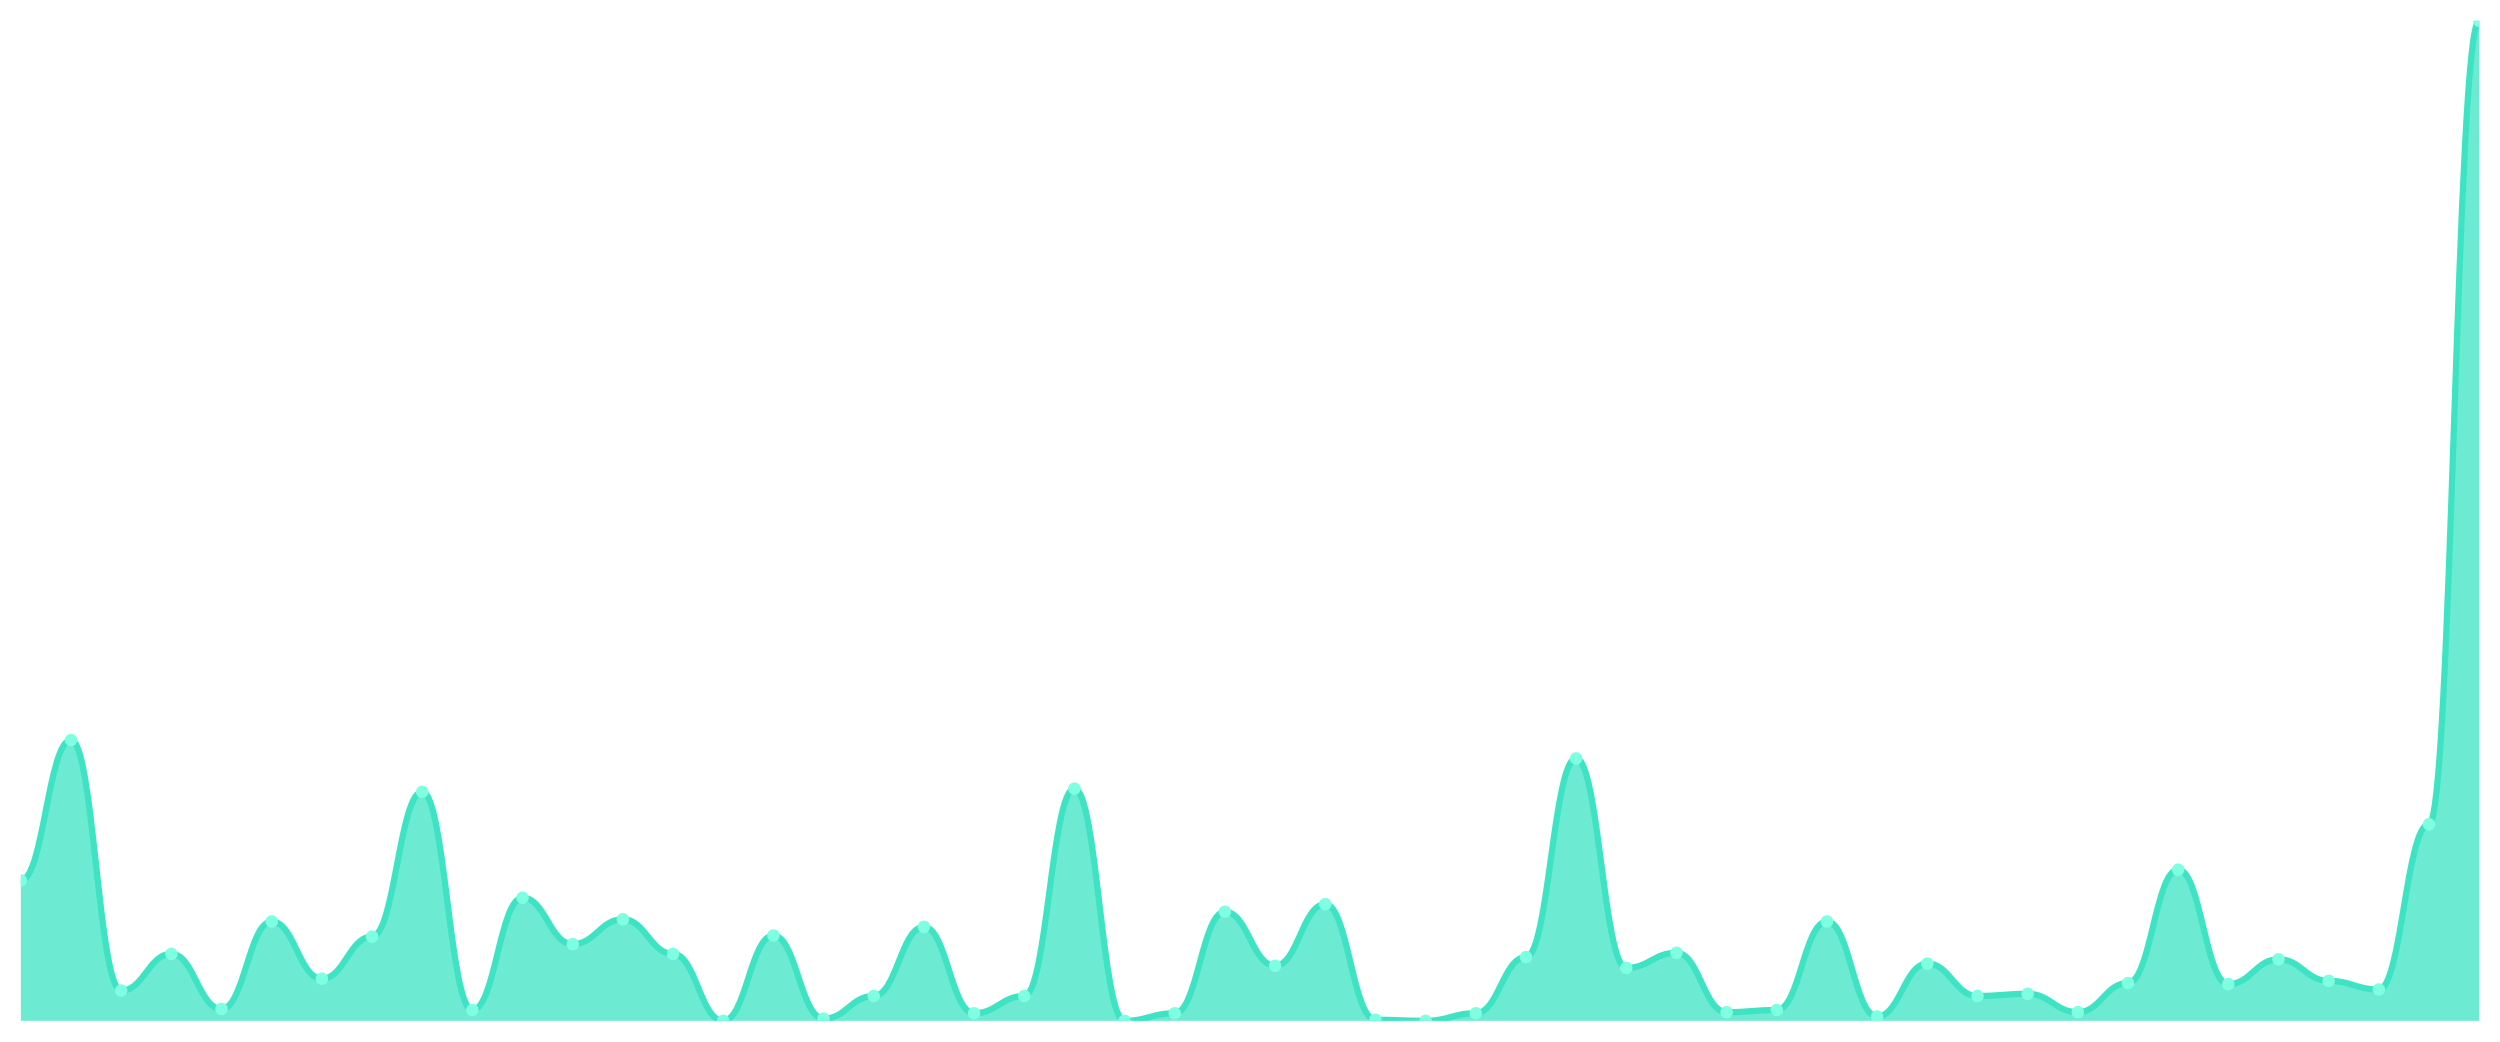
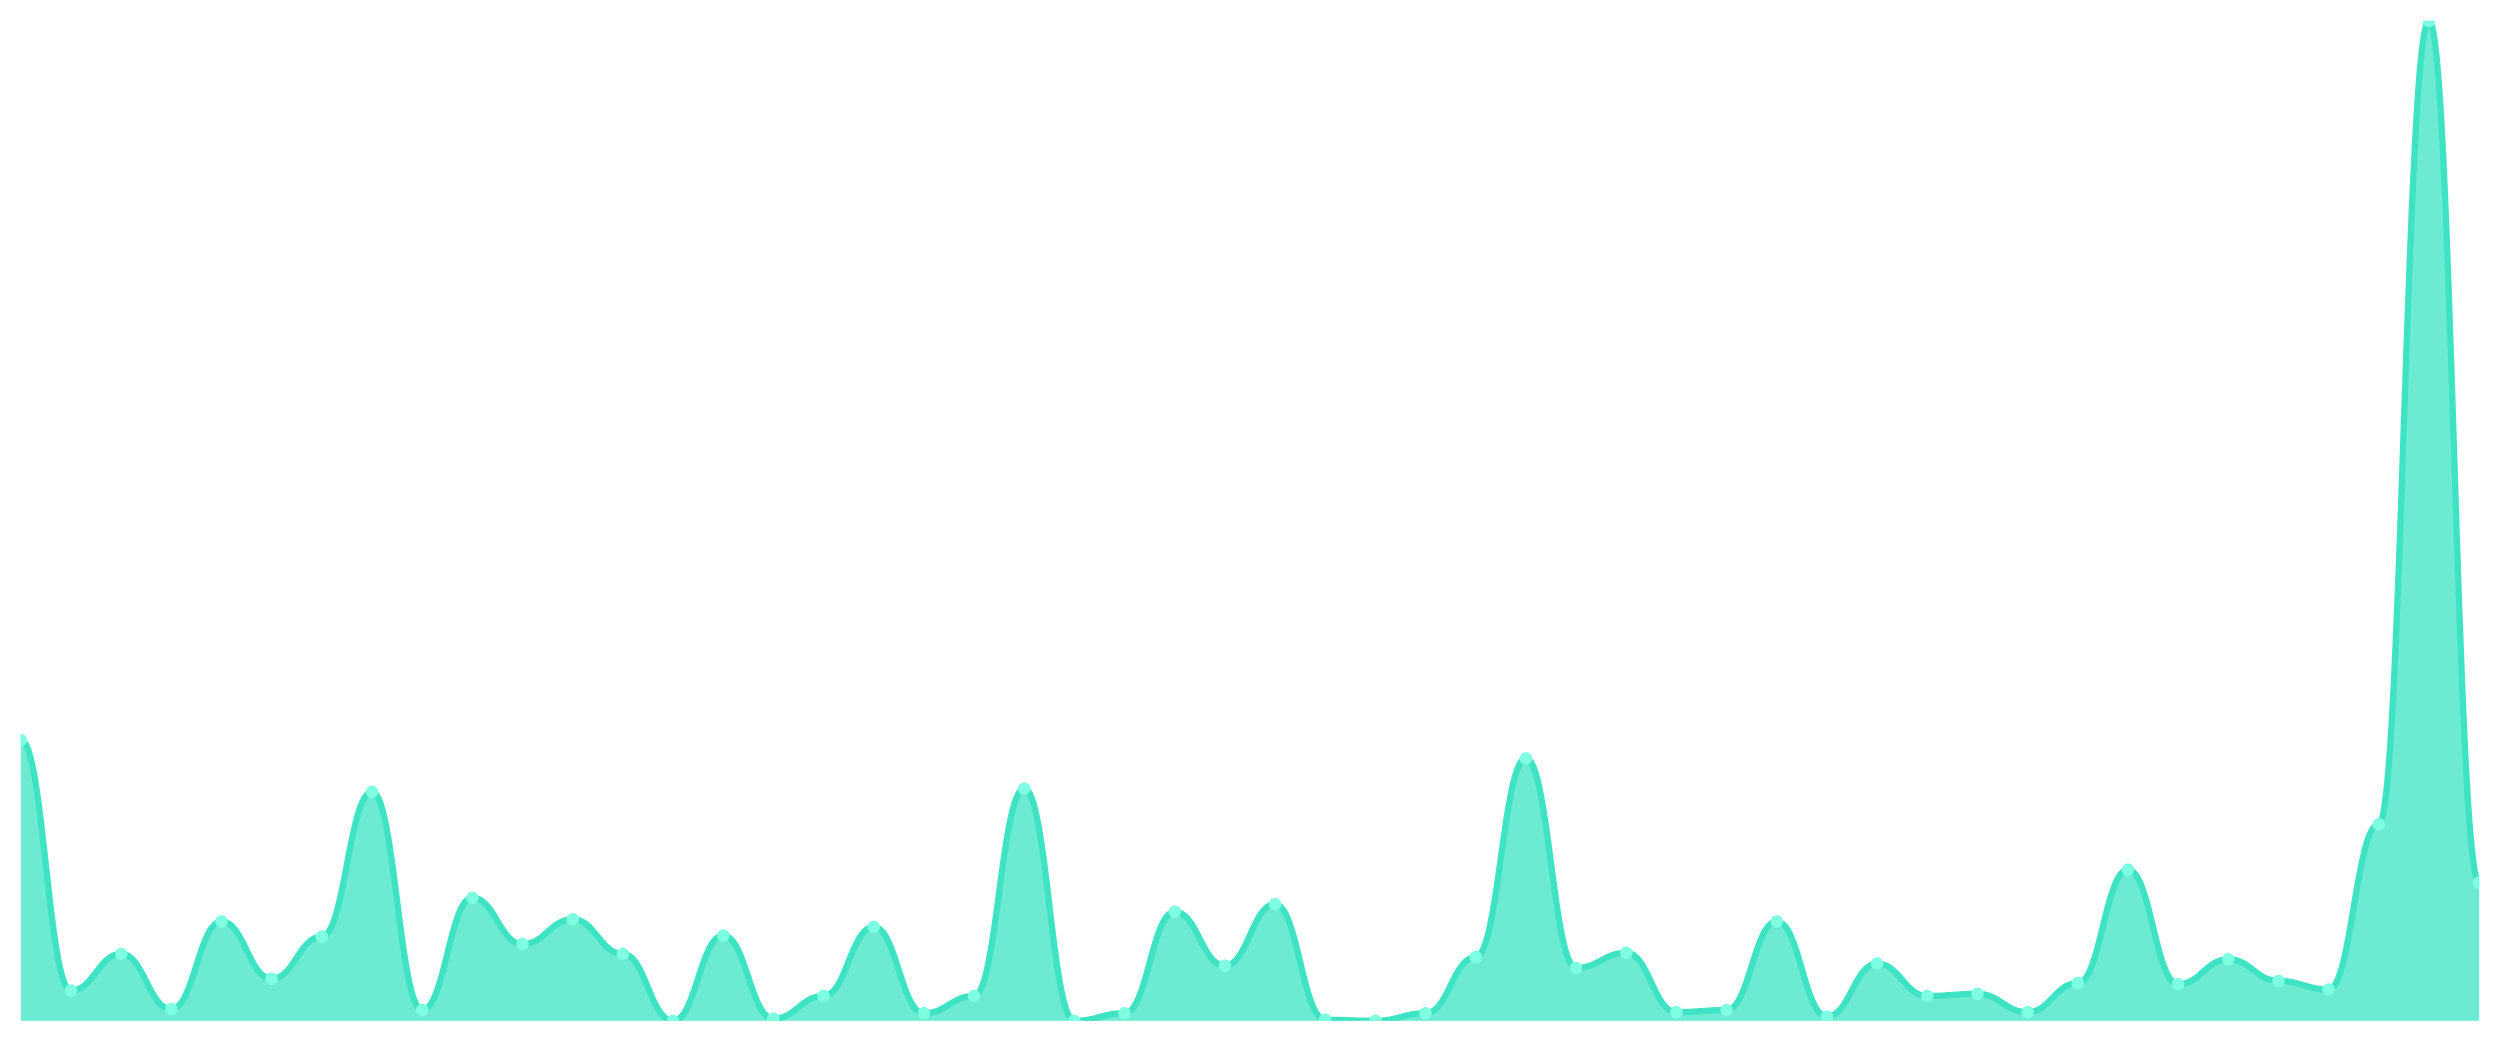
<svg xmlns="http://www.w3.org/2000/svg" viewBox="0 0 1200 500" width="1200" height="500">
  <defs>
    <clipPath id="c">
      <rect x="10" y="10" width="1180" height="480" />
    </clipPath>
  </defs>
  <rect width="1200" height="500" fill="none" />
  <g clip-path="url(#c)">
-     <path d="M 10,490 L 10,422.613 C 20.837,422.613 23.245,355.227 34.082,355.227 C 44.918,355.227 47.327,475.486 58.163,475.486 C 69,475.486 71.408,457.862 82.245,457.862 C 93.082,457.862 95.49,484.298 106.327,484.298 C 117.163,484.298 119.571,442.311 130.408,442.311 C 141.245,442.311 143.653,469.784 154.49,469.784 C 165.327,469.784 167.735,449.568 178.571,449.568 C 189.408,449.568 191.816,380.108 202.653,380.108 C 213.49,380.108 215.898,484.816 226.735,484.816 C 237.571,484.816 239.98,430.907 250.816,430.907 C 261.653,430.907 264.061,453.197 274.898,453.197 C 285.735,453.197 288.143,441.274 298.98,441.274 C 309.816,441.274 312.224,457.862 323.061,457.862 C 333.898,457.862 336.306,490 347.143,490 C 357.98,490 360.388,449.05 371.224,449.05 C 382.061,449.05 384.469,488.963 395.306,488.963 C 406.143,488.963 408.551,478.078 419.388,478.078 C 430.224,478.078 432.633,444.903 443.469,444.903 C 454.306,444.903 456.714,486.371 467.551,486.371 C 478.388,486.371 480.796,478.078 491.633,478.078 C 502.469,478.078 504.878,378.553 515.714,378.553 C 526.551,378.553 528.959,490 539.796,490 C 550.633,490 553.041,486.371 563.878,486.371 C 574.714,486.371 577.122,437.646 587.959,437.646 C 598.796,437.646 601.204,463.564 612.041,463.564 C 622.878,463.564 625.286,434.017 636.122,434.017 C 646.959,434.017 649.367,489.482 660.204,489.482 C 671.041,489.482 673.449,490 684.286,490 C 695.122,490 697.531,486.371 708.367,486.371 C 719.204,486.371 721.612,459.417 732.449,459.417 C 743.286,459.417 745.694,364.039 756.531,364.039 C 767.367,364.039 769.776,464.6 780.612,464.6 C 791.449,464.6 793.857,457.343 804.694,457.343 C 815.531,457.343 817.939,485.853 828.776,485.853 C 839.612,485.853 842.02,484.816 852.857,484.816 C 863.694,484.816 866.102,442.311 876.939,442.311 C 887.776,442.311 890.184,487.927 901.02,487.927 C 911.857,487.927 914.265,462.527 925.102,462.527 C 935.939,462.527 938.347,478.078 949.184,478.078 C 960.02,478.078 962.429,477.041 973.265,477.041 C 984.102,477.041 986.51,485.853 997.347,485.853 C 1008.184,485.853 1010.592,471.857 1021.429,471.857 C 1032.265,471.857 1034.673,417.43 1045.51,417.43 C 1056.347,417.43 1058.755,472.376 1069.592,472.376 C 1080.429,472.376 1082.837,460.454 1093.673,460.454 C 1104.51,460.454 1106.918,470.821 1117.755,470.821 C 1128.592,470.821 1131,474.968 1141.837,474.968 C 1152.673,474.968 1155.082,395.659 1165.918,395.659 C 1176.755,395.659 1179.163,10 1190,10 L 1190,490 Z" fill="rgba(61,227,195,0.75)" />
-     <path d="M 10,422.613 C 20.837,422.613 23.245,355.227 34.082,355.227 C 44.918,355.227 47.327,475.486 58.163,475.486 C 69,475.486 71.408,457.862 82.245,457.862 C 93.082,457.862 95.49,484.298 106.327,484.298 C 117.163,484.298 119.571,442.311 130.408,442.311 C 141.245,442.311 143.653,469.784 154.49,469.784 C 165.327,469.784 167.735,449.568 178.571,449.568 C 189.408,449.568 191.816,380.108 202.653,380.108 C 213.49,380.108 215.898,484.816 226.735,484.816 C 237.571,484.816 239.98,430.907 250.816,430.907 C 261.653,430.907 264.061,453.197 274.898,453.197 C 285.735,453.197 288.143,441.274 298.98,441.274 C 309.816,441.274 312.224,457.862 323.061,457.862 C 333.898,457.862 336.306,490 347.143,490 C 357.98,490 360.388,449.05 371.224,449.05 C 382.061,449.05 384.469,488.963 395.306,488.963 C 406.143,488.963 408.551,478.078 419.388,478.078 C 430.224,478.078 432.633,444.903 443.469,444.903 C 454.306,444.903 456.714,486.371 467.551,486.371 C 478.388,486.371 480.796,478.078 491.633,478.078 C 502.469,478.078 504.878,378.553 515.714,378.553 C 526.551,378.553 528.959,490 539.796,490 C 550.633,490 553.041,486.371 563.878,486.371 C 574.714,486.371 577.122,437.646 587.959,437.646 C 598.796,437.646 601.204,463.564 612.041,463.564 C 622.878,463.564 625.286,434.017 636.122,434.017 C 646.959,434.017 649.367,489.482 660.204,489.482 C 671.041,489.482 673.449,490 684.286,490 C 695.122,490 697.531,486.371 708.367,486.371 C 719.204,486.371 721.612,459.417 732.449,459.417 C 743.286,459.417 745.694,364.039 756.531,364.039 C 767.367,364.039 769.776,464.6 780.612,464.6 C 791.449,464.6 793.857,457.343 804.694,457.343 C 815.531,457.343 817.939,485.853 828.776,485.853 C 839.612,485.853 842.02,484.816 852.857,484.816 C 863.694,484.816 866.102,442.311 876.939,442.311 C 887.776,442.311 890.184,487.927 901.02,487.927 C 911.857,487.927 914.265,462.527 925.102,462.527 C 935.939,462.527 938.347,478.078 949.184,478.078 C 960.02,478.078 962.429,477.041 973.265,477.041 C 984.102,477.041 986.51,485.853 997.347,485.853 C 1008.184,485.853 1010.592,471.857 1021.429,471.857 C 1032.265,471.857 1034.673,417.43 1045.51,417.43 C 1056.347,417.43 1058.755,472.376 1069.592,472.376 C 1080.429,472.376 1082.837,460.454 1093.673,460.454 C 1104.51,460.454 1106.918,470.821 1117.755,470.821 C 1128.592,470.821 1131,474.968 1141.837,474.968 C 1152.673,474.968 1155.082,395.659 1165.918,395.659 C 1176.755,395.659 1179.163,10 1190,10" fill="none" stroke="#3de3c3" stroke-width="3" stroke-linecap="round" stroke-linejoin="round" />
-     <circle cx="10" cy="422.613" r="3" fill="#7fffe1" />
-     <circle cx="34.082" cy="355.227" r="3" fill="#7fffe1" />
-     <circle cx="58.163" cy="475.486" r="3" fill="#7fffe1" />
-     <circle cx="82.245" cy="457.862" r="3" fill="#7fffe1" />
-     <circle cx="106.327" cy="484.298" r="3" fill="#7fffe1" />
-     <circle cx="130.408" cy="442.311" r="3" fill="#7fffe1" />
-     <circle cx="154.49" cy="469.784" r="3" fill="#7fffe1" />
-     <circle cx="178.571" cy="449.568" r="3" fill="#7fffe1" />
-     <circle cx="202.653" cy="380.108" r="3" fill="#7fffe1" />
-     <circle cx="226.735" cy="484.816" r="3" fill="#7fffe1" />
-     <circle cx="250.816" cy="430.907" r="3" fill="#7fffe1" />
-     <circle cx="274.898" cy="453.197" r="3" fill="#7fffe1" />
-     <circle cx="298.98" cy="441.274" r="3" fill="#7fffe1" />
-     <circle cx="323.061" cy="457.862" r="3" fill="#7fffe1" />
-     <circle cx="347.143" cy="490" r="3" fill="#7fffe1" />
-     <circle cx="371.224" cy="449.05" r="3" fill="#7fffe1" />
-     <circle cx="395.306" cy="488.963" r="3" fill="#7fffe1" />
-     <circle cx="419.388" cy="478.078" r="3" fill="#7fffe1" />
-     <circle cx="443.469" cy="444.903" r="3" fill="#7fffe1" />
-     <circle cx="467.551" cy="486.371" r="3" fill="#7fffe1" />
-     <circle cx="491.633" cy="478.078" r="3" fill="#7fffe1" />
-     <circle cx="515.714" cy="378.553" r="3" fill="#7fffe1" />
-     <circle cx="539.796" cy="490" r="3" fill="#7fffe1" />
-     <circle cx="563.878" cy="486.371" r="3" fill="#7fffe1" />
-     <circle cx="587.959" cy="437.646" r="3" fill="#7fffe1" />
-     <circle cx="612.041" cy="463.564" r="3" fill="#7fffe1" />
-     <circle cx="636.122" cy="434.017" r="3" fill="#7fffe1" />
-     <circle cx="660.204" cy="489.482" r="3" fill="#7fffe1" />
-     <circle cx="684.286" cy="490" r="3" fill="#7fffe1" />
-     <circle cx="708.367" cy="486.371" r="3" fill="#7fffe1" />
-     <circle cx="732.449" cy="459.417" r="3" fill="#7fffe1" />
-     <circle cx="756.531" cy="364.039" r="3" fill="#7fffe1" />
-     <circle cx="780.612" cy="464.6" r="3" fill="#7fffe1" />
-     <circle cx="804.694" cy="457.343" r="3" fill="#7fffe1" />
-     <circle cx="828.776" cy="485.853" r="3" fill="#7fffe1" />
-     <circle cx="852.857" cy="484.816" r="3" fill="#7fffe1" />
-     <circle cx="876.939" cy="442.311" r="3" fill="#7fffe1" />
-     <circle cx="901.02" cy="487.927" r="3" fill="#7fffe1" />
-     <circle cx="925.102" cy="462.527" r="3" fill="#7fffe1" />
-     <circle cx="949.184" cy="478.078" r="3" fill="#7fffe1" />
-     <circle cx="973.265" cy="477.041" r="3" fill="#7fffe1" />
-     <circle cx="997.347" cy="485.853" r="3" fill="#7fffe1" />
-     <circle cx="1021.429" cy="471.857" r="3" fill="#7fffe1" />
-     <circle cx="1045.51" cy="417.43" r="3" fill="#7fffe1" />
-     <circle cx="1069.592" cy="472.376" r="3" fill="#7fffe1" />
-     <circle cx="1093.673" cy="460.454" r="3" fill="#7fffe1" />
-     <circle cx="1117.755" cy="470.821" r="3" fill="#7fffe1" />
-     <circle cx="1141.837" cy="474.968" r="3" fill="#7fffe1" />
-     <circle cx="1165.918" cy="395.659" r="3" fill="#7fffe1" />
-     <circle cx="1190" cy="10" r="3" fill="#7fffe1" />
+     <path d="M 10,490 L 10,355.227 C 20.837,355.227 23.245,475.486 34.082,475.486 C 44.918,475.486 47.327,457.862 58.163,457.862 C 69,457.862 71.408,484.298 82.245,484.298 C 93.082,484.298 95.49,442.311 106.327,442.311 C 117.163,442.311 119.571,469.784 130.408,469.784 C 141.245,469.784 143.653,449.568 154.49,449.568 C 165.327,449.568 167.735,380.108 178.571,380.108 C 189.408,380.108 191.816,484.816 202.653,484.816 C 213.49,484.816 215.898,430.907 226.735,430.907 C 237.571,430.907 239.98,453.197 250.816,453.197 C 261.653,453.197 264.061,441.274 274.898,441.274 C 285.735,441.274 288.143,457.862 298.98,457.862 C 309.816,457.862 312.224,490 323.061,490 C 333.898,490 336.306,449.05 347.143,449.05 C 357.98,449.05 360.388,488.963 371.224,488.963 C 382.061,488.963 384.469,478.078 395.306,478.078 C 406.143,478.078 408.551,444.903 419.388,444.903 C 430.224,444.903 432.633,486.371 443.469,486.371 C 454.306,486.371 456.714,478.078 467.551,478.078 C 478.388,478.078 480.796,378.553 491.633,378.553 C 502.469,378.553 504.878,490 515.714,490 C 526.551,490 528.959,486.371 539.796,486.371 C 550.633,486.371 553.041,437.646 563.878,437.646 C 574.714,437.646 577.122,463.564 587.959,463.564 C 598.796,463.564 601.204,434.017 612.041,434.017 C 622.878,434.017 625.286,489.482 636.122,489.482 C 646.959,489.482 649.367,490 660.204,490 C 671.041,490 673.449,486.371 684.286,486.371 C 695.122,486.371 697.531,459.417 708.367,459.417 C 719.204,459.417 721.612,364.039 732.449,364.039 C 743.286,364.039 745.694,464.6 756.531,464.6 C 767.367,464.6 769.776,457.343 780.612,457.343 C 791.449,457.343 793.857,485.853 804.694,485.853 C 815.531,485.853 817.939,484.816 828.776,484.816 C 839.612,484.816 842.02,442.311 852.857,442.311 C 863.694,442.311 866.102,487.927 876.939,487.927 C 887.776,487.927 890.184,462.527 901.02,462.527 C 911.857,462.527 914.265,478.078 925.102,478.078 C 935.939,478.078 938.347,477.041 949.184,477.041 C 960.02,477.041 962.429,485.853 973.265,485.853 C 984.102,485.853 986.51,471.857 997.347,471.857 C 1008.184,471.857 1010.592,417.43 1021.429,417.43 C 1032.265,417.43 1034.673,472.376 1045.51,472.376 C 1056.347,472.376 1058.755,460.454 1069.592,460.454 C 1080.429,460.454 1082.837,470.821 1093.673,470.821 C 1104.51,470.821 1106.918,474.968 1117.755,474.968 C 1128.592,474.968 1131,395.659 1141.837,395.659 C 1152.673,395.659 1155.082,10 1165.918,10 C 1176.755,10 1179.163,423.65 1190,423.65 L 1190,490 Z" fill="rgba(61,227,195,0.75)" />
+     <path d="M 10,355.227 C 20.837,355.227 23.245,475.486 34.082,475.486 C 44.918,475.486 47.327,457.862 58.163,457.862 C 69,457.862 71.408,484.298 82.245,484.298 C 93.082,484.298 95.49,442.311 106.327,442.311 C 117.163,442.311 119.571,469.784 130.408,469.784 C 141.245,469.784 143.653,449.568 154.49,449.568 C 165.327,449.568 167.735,380.108 178.571,380.108 C 189.408,380.108 191.816,484.816 202.653,484.816 C 213.49,484.816 215.898,430.907 226.735,430.907 C 237.571,430.907 239.98,453.197 250.816,453.197 C 261.653,453.197 264.061,441.274 274.898,441.274 C 285.735,441.274 288.143,457.862 298.98,457.862 C 309.816,457.862 312.224,490 323.061,490 C 333.898,490 336.306,449.05 347.143,449.05 C 357.98,449.05 360.388,488.963 371.224,488.963 C 382.061,488.963 384.469,478.078 395.306,478.078 C 406.143,478.078 408.551,444.903 419.388,444.903 C 430.224,444.903 432.633,486.371 443.469,486.371 C 454.306,486.371 456.714,478.078 467.551,478.078 C 478.388,478.078 480.796,378.553 491.633,378.553 C 502.469,378.553 504.878,490 515.714,490 C 526.551,490 528.959,486.371 539.796,486.371 C 550.633,486.371 553.041,437.646 563.878,437.646 C 574.714,437.646 577.122,463.564 587.959,463.564 C 598.796,463.564 601.204,434.017 612.041,434.017 C 622.878,434.017 625.286,489.482 636.122,489.482 C 646.959,489.482 649.367,490 660.204,490 C 671.041,490 673.449,486.371 684.286,486.371 C 695.122,486.371 697.531,459.417 708.367,459.417 C 719.204,459.417 721.612,364.039 732.449,364.039 C 743.286,364.039 745.694,464.6 756.531,464.6 C 767.367,464.6 769.776,457.343 780.612,457.343 C 791.449,457.343 793.857,485.853 804.694,485.853 C 815.531,485.853 817.939,484.816 828.776,484.816 C 839.612,484.816 842.02,442.311 852.857,442.311 C 863.694,442.311 866.102,487.927 876.939,487.927 C 887.776,487.927 890.184,462.527 901.02,462.527 C 911.857,462.527 914.265,478.078 925.102,478.078 C 935.939,478.078 938.347,477.041 949.184,477.041 C 960.02,477.041 962.429,485.853 973.265,485.853 C 984.102,485.853 986.51,471.857 997.347,471.857 C 1008.184,471.857 1010.592,417.43 1021.429,417.43 C 1032.265,417.43 1034.673,472.376 1045.51,472.376 C 1056.347,472.376 1058.755,460.454 1069.592,460.454 C 1080.429,460.454 1082.837,470.821 1093.673,470.821 C 1104.51,470.821 1106.918,474.968 1117.755,474.968 C 1128.592,474.968 1131,395.659 1141.837,395.659 C 1152.673,395.659 1155.082,10 1165.918,10 C 1176.755,10 1179.163,423.65 1190,423.65" fill="none" stroke="#3de3c3" stroke-width="3" stroke-linecap="round" stroke-linejoin="round" />
+     <circle cx="10" cy="355.227" r="3" fill="#7fffe1" />
+     <circle cx="34.082" cy="475.486" r="3" fill="#7fffe1" />
+     <circle cx="58.163" cy="457.862" r="3" fill="#7fffe1" />
+     <circle cx="82.245" cy="484.298" r="3" fill="#7fffe1" />
+     <circle cx="106.327" cy="442.311" r="3" fill="#7fffe1" />
+     <circle cx="130.408" cy="469.784" r="3" fill="#7fffe1" />
+     <circle cx="154.49" cy="449.568" r="3" fill="#7fffe1" />
+     <circle cx="178.571" cy="380.108" r="3" fill="#7fffe1" />
+     <circle cx="202.653" cy="484.816" r="3" fill="#7fffe1" />
+     <circle cx="226.735" cy="430.907" r="3" fill="#7fffe1" />
+     <circle cx="250.816" cy="453.197" r="3" fill="#7fffe1" />
+     <circle cx="274.898" cy="441.274" r="3" fill="#7fffe1" />
+     <circle cx="298.98" cy="457.862" r="3" fill="#7fffe1" />
+     <circle cx="323.061" cy="490" r="3" fill="#7fffe1" />
+     <circle cx="347.143" cy="449.05" r="3" fill="#7fffe1" />
+     <circle cx="371.224" cy="488.963" r="3" fill="#7fffe1" />
+     <circle cx="395.306" cy="478.078" r="3" fill="#7fffe1" />
+     <circle cx="419.388" cy="444.903" r="3" fill="#7fffe1" />
+     <circle cx="443.469" cy="486.371" r="3" fill="#7fffe1" />
+     <circle cx="467.551" cy="478.078" r="3" fill="#7fffe1" />
+     <circle cx="491.633" cy="378.553" r="3" fill="#7fffe1" />
+     <circle cx="515.714" cy="490" r="3" fill="#7fffe1" />
+     <circle cx="539.796" cy="486.371" r="3" fill="#7fffe1" />
+     <circle cx="563.878" cy="437.646" r="3" fill="#7fffe1" />
+     <circle cx="587.959" cy="463.564" r="3" fill="#7fffe1" />
+     <circle cx="612.041" cy="434.017" r="3" fill="#7fffe1" />
+     <circle cx="636.122" cy="489.482" r="3" fill="#7fffe1" />
+     <circle cx="660.204" cy="490" r="3" fill="#7fffe1" />
+     <circle cx="684.286" cy="486.371" r="3" fill="#7fffe1" />
+     <circle cx="708.367" cy="459.417" r="3" fill="#7fffe1" />
+     <circle cx="732.449" cy="364.039" r="3" fill="#7fffe1" />
+     <circle cx="756.531" cy="464.6" r="3" fill="#7fffe1" />
+     <circle cx="780.612" cy="457.343" r="3" fill="#7fffe1" />
+     <circle cx="804.694" cy="485.853" r="3" fill="#7fffe1" />
+     <circle cx="828.776" cy="484.816" r="3" fill="#7fffe1" />
+     <circle cx="852.857" cy="442.311" r="3" fill="#7fffe1" />
+     <circle cx="876.939" cy="487.927" r="3" fill="#7fffe1" />
+     <circle cx="901.02" cy="462.527" r="3" fill="#7fffe1" />
+     <circle cx="925.102" cy="478.078" r="3" fill="#7fffe1" />
+     <circle cx="949.184" cy="477.041" r="3" fill="#7fffe1" />
+     <circle cx="973.265" cy="485.853" r="3" fill="#7fffe1" />
+     <circle cx="997.347" cy="471.857" r="3" fill="#7fffe1" />
+     <circle cx="1021.429" cy="417.43" r="3" fill="#7fffe1" />
+     <circle cx="1045.51" cy="472.376" r="3" fill="#7fffe1" />
+     <circle cx="1069.592" cy="460.454" r="3" fill="#7fffe1" />
+     <circle cx="1093.673" cy="470.821" r="3" fill="#7fffe1" />
+     <circle cx="1117.755" cy="474.968" r="3" fill="#7fffe1" />
+     <circle cx="1141.837" cy="395.659" r="3" fill="#7fffe1" />
+     <circle cx="1165.918" cy="10" r="3" fill="#7fffe1" />
+     <circle cx="1190" cy="423.65" r="3" fill="#7fffe1" />
  </g>
</svg>
